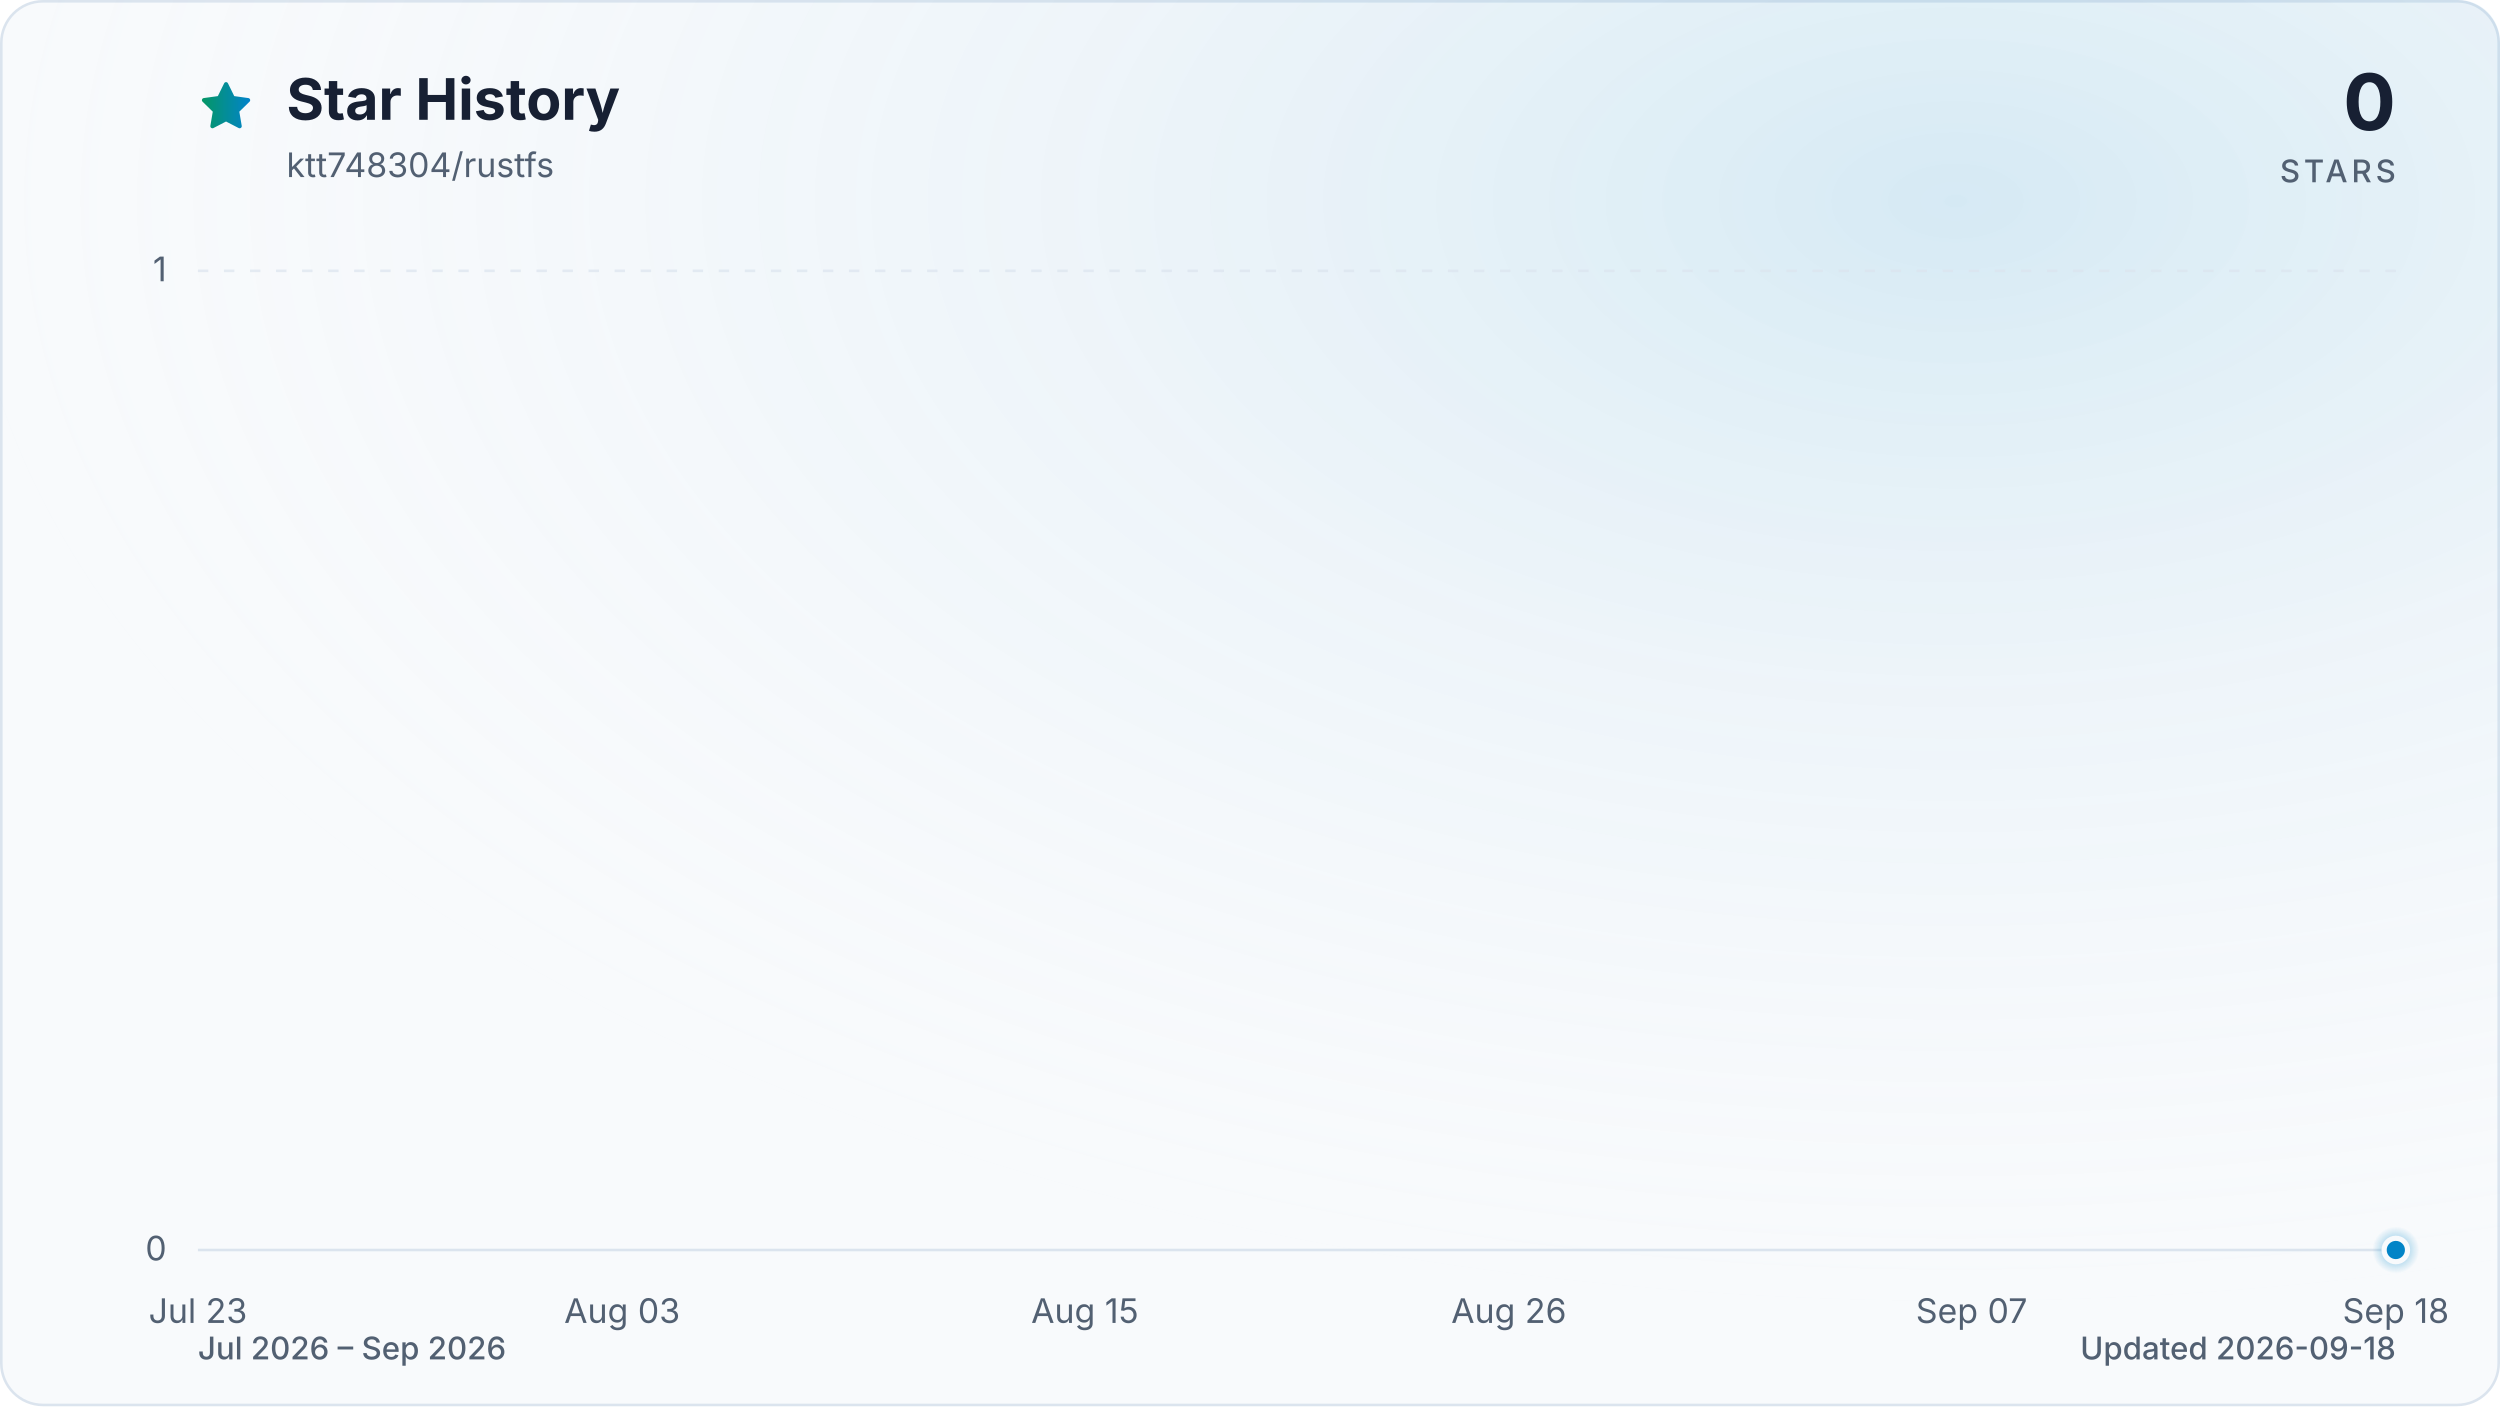
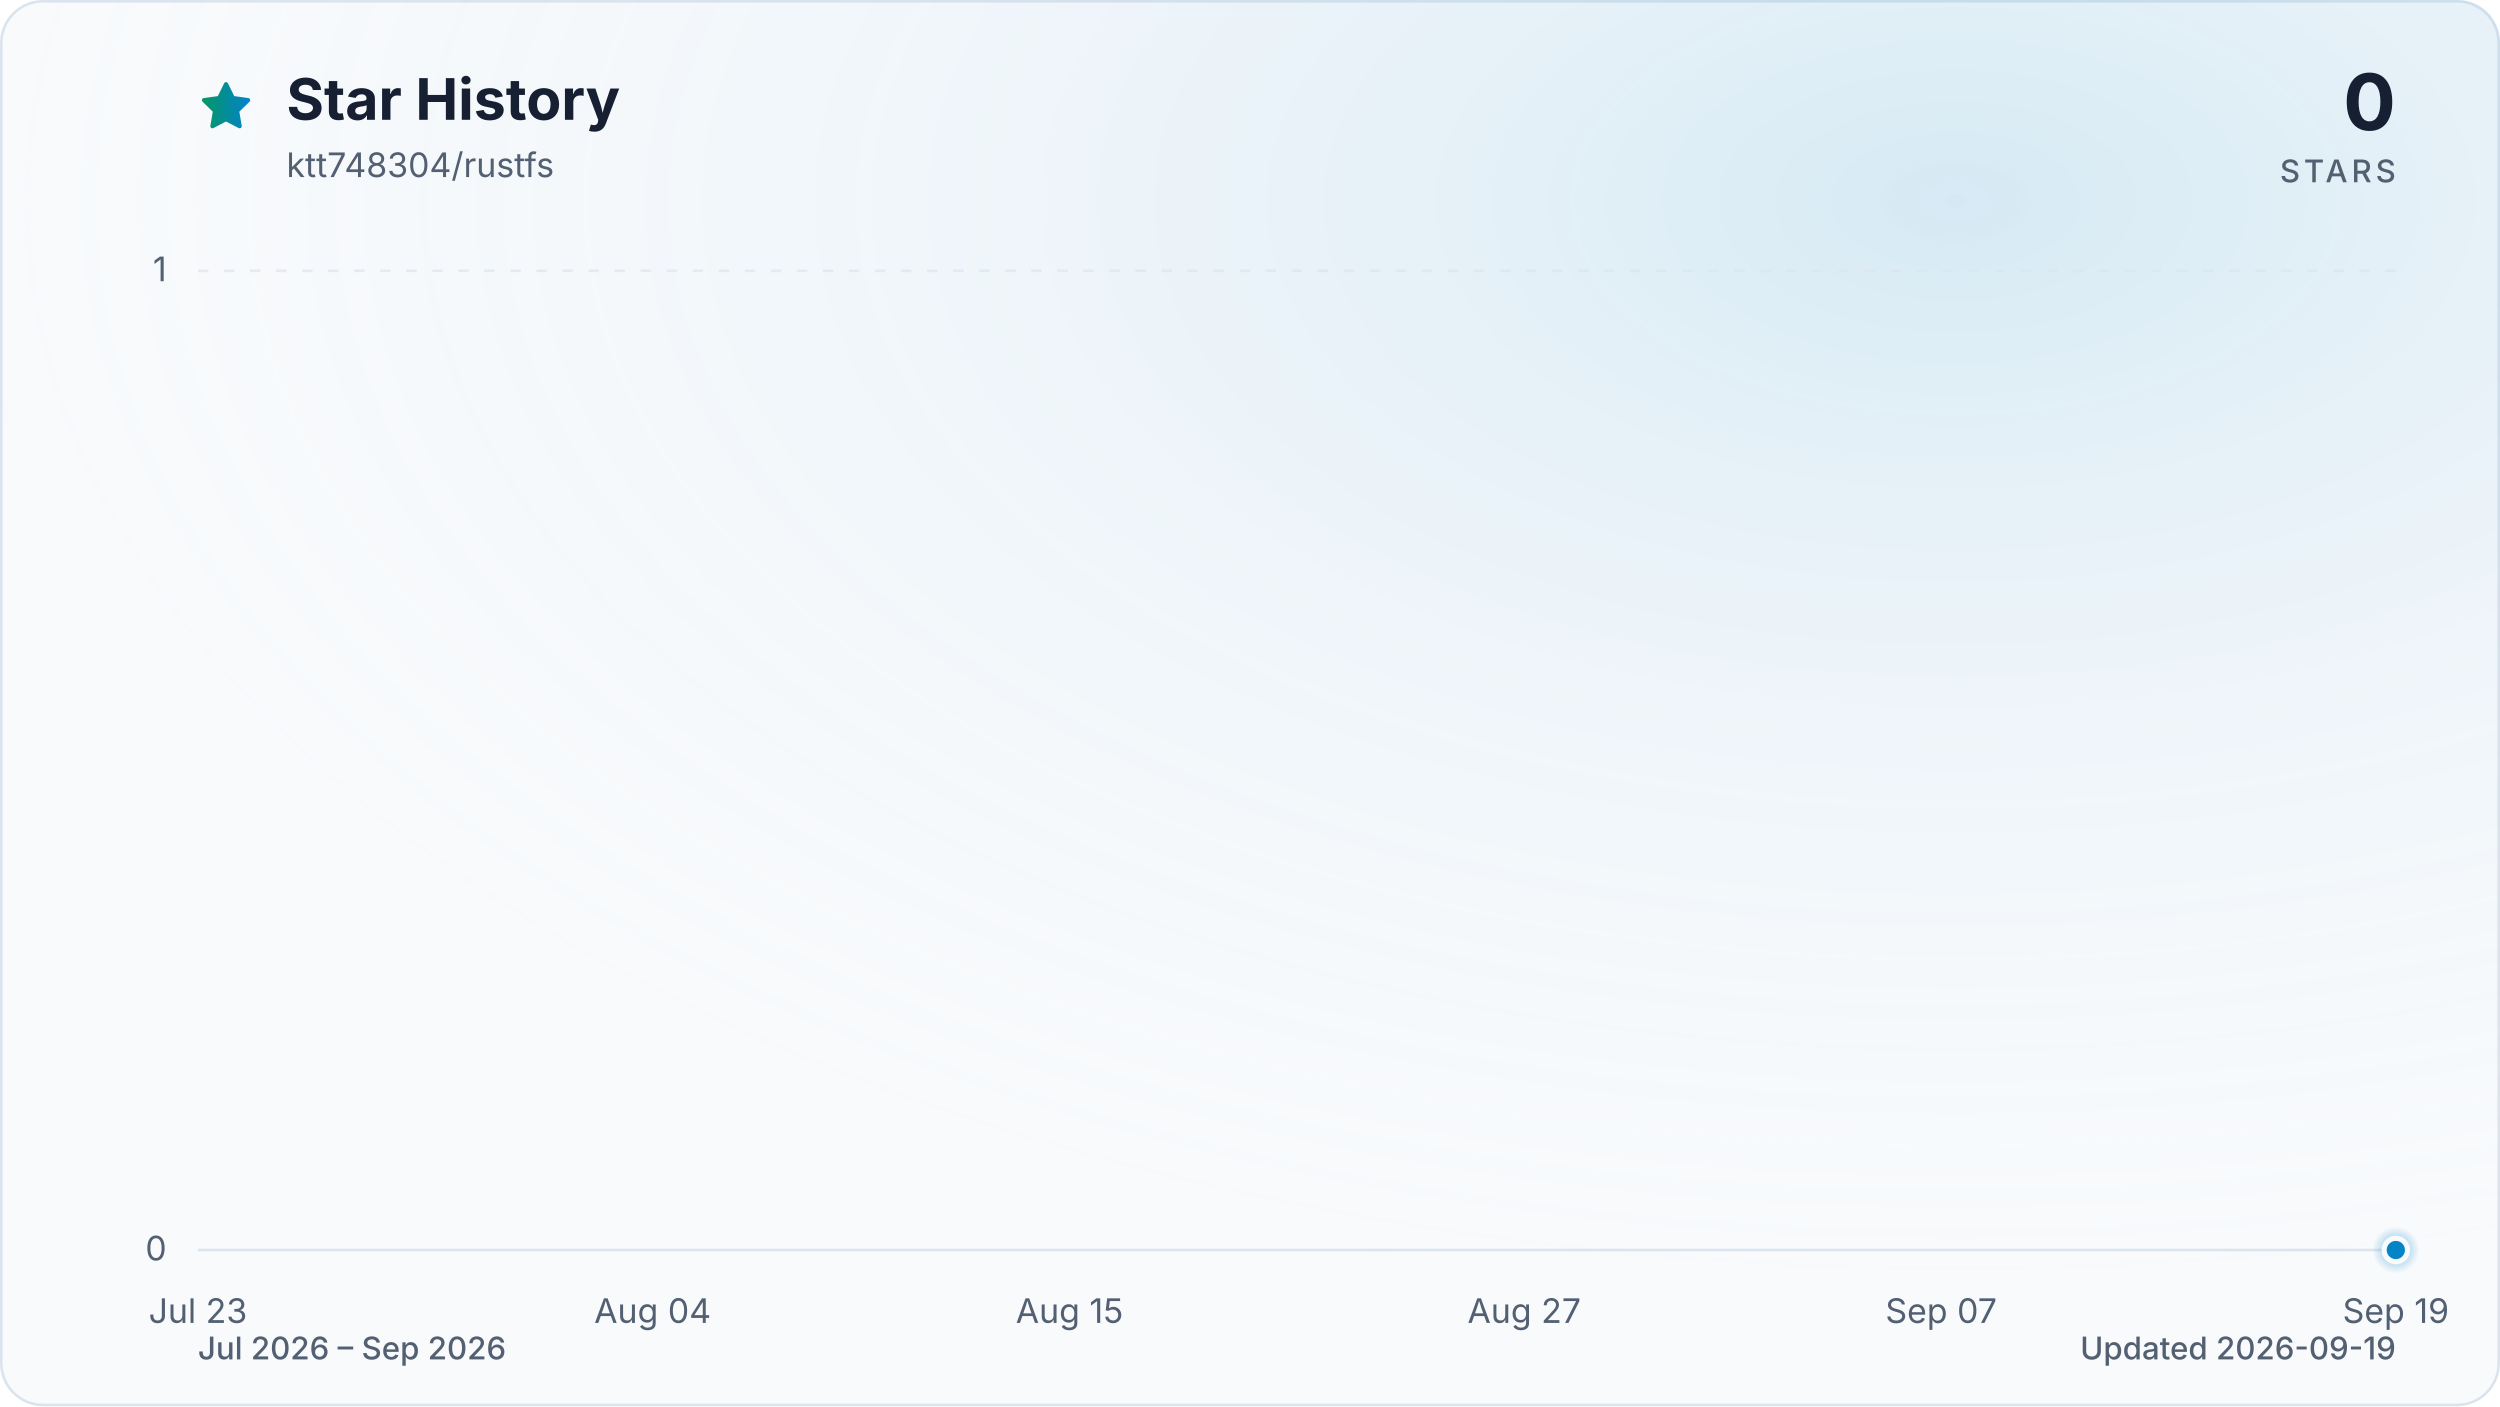
<svg xmlns="http://www.w3.org/2000/svg" viewBox="0 0 960 540" role="img" aria-labelledby="title description" data-style="gradient" data-variant="glow" data-animated="true">
  <defs>
    <linearGradient id="trend" x1="0" y1="0" x2="1" y2="0">
      <stop offset="0%" stop-color="#059669" />
      <stop offset="100%" stop-color="#0284c7" />
    </linearGradient>
    <linearGradient id="area" x1="0" y1="0" x2="0" y2="1">
      <stop offset="0%" stop-color="#059669" stop-opacity="0.30" />
      <stop offset="55%" stop-color="#0284c7" stop-opacity="0.10" />
      <stop offset="100%" stop-color="#0284c7" stop-opacity="0.01" />
    </linearGradient>
    <radialGradient id="marker-halo" cx="50%" cy="50%" r="50%">
      <stop offset="0%" stop-color="#0284c7" stop-opacity="0.55" />
      <stop offset="100%" stop-color="#0284c7" stop-opacity="0" />
    </radialGradient>
    <radialGradient id="surface-glow" cx="78%" cy="14%" r="80%">
      <stop offset="0%" stop-color="#0284c7" stop-opacity="0.14" />
      <stop offset="100%" stop-color="#f8fafc" stop-opacity="0" />
    </radialGradient>
    <filter id="trend-glow" x="-20%" y="-20%" width="140%" height="140%">
      <feGaussianBlur stdDeviation="7" />
    </filter>
  </defs>
  <style>
.trend-enter{transform-box:fill-box;transform-origin:center;animation:trend-enter 520ms cubic-bezier(0.16,1,0.3,1)}
.marker-enter{transform-box:fill-box;transform-origin:center;animation:marker-enter 320ms cubic-bezier(0.16,1,0.3,1) 200ms both}
.marker-pulse{transform-box:fill-box;transform-origin:center;animation:marker-pulse 2.6s ease-out infinite}
@keyframes trend-enter{from{opacity:.35;transform:translateY(10px)}to{opacity:1;transform:translateY(0)}}
@keyframes marker-enter{from{opacity:0;transform:scale(.4)}to{opacity:1;transform:scale(1)}}
@keyframes marker-pulse{0%{opacity:.5;transform:scale(.7)}70%,100%{opacity:0;transform:scale(2.1)}}
@media (prefers-reduced-motion:reduce){.trend-enter,.marker-enter,.marker-pulse{animation:none!important}}
@media (prefers-reduced-motion:reduce){.marker-pulse{opacity:0}}
</style>
  <rect x="0.5" y="0.5" width="959" height="539" fill="#f8fafc" stroke="#dbe4ee" stroke-width="1" rx="16" />
  <rect width="960" height="540" fill="url(#surface-glow)" rx="16" />
  <path d="M12 2.6l2.9 5.9 6.5.9-4.7 4.6 1.1 6.5-5.8-3-5.8 3 1.1-6.5-4.7-4.6 6.5-.9L12 2.6Z" transform="translate(76 30) scale(.9)" fill="url(#trend)" stroke="url(#trend)" stroke-width="1.8" stroke-linejoin="round" aria-hidden="true" />
  <text x="110" y="46" fill="#172033" font-family="ui-sans-serif, system-ui, -apple-system, BlinkMacSystemFont, 'Segoe UI', sans-serif" font-size="22" font-weight="700">Star History</text>
  <text x="110" y="68" fill="#526072" font-family="ui-sans-serif, system-ui, -apple-system, BlinkMacSystemFont, 'Segoe UI', sans-serif" font-size="13">ktt748304/rustfs</text>
  <text x="920" y="50" fill="#172033" font-family="ui-sans-serif, system-ui, -apple-system, BlinkMacSystemFont, 'Segoe UI', sans-serif" font-size="30" font-weight="700" text-anchor="end">0</text>
  <text x="920" y="70" fill="#526072" font-family="ui-sans-serif, system-ui, -apple-system, BlinkMacSystemFont, 'Segoe UI', sans-serif" font-size="12" font-weight="500" letter-spacing="1.5" text-anchor="end">STARS</text>
  <line x1="76" y1="480.0" x2="920" y2="480.0" stroke="#dbe4ee" stroke-width="1" stroke-dasharray="0" opacity="1" />
  <text x="64" y="484.0" fill="#526072" font-family="ui-sans-serif, system-ui, -apple-system, BlinkMacSystemFont, 'Segoe UI', sans-serif" font-size="13" text-anchor="end">0</text>
  <line x1="76" y1="104.0" x2="920" y2="104.0" stroke="#dbe4ee" stroke-width="1" stroke-dasharray="4 6" opacity="0.7" />
  <text x="64" y="108.0" fill="#526072" font-family="ui-sans-serif, system-ui, -apple-system, BlinkMacSystemFont, 'Segoe UI', sans-serif" font-size="13" text-anchor="end">1</text>
  <text x="76.0" y="508" fill="#526072" font-family="ui-sans-serif, system-ui, -apple-system, BlinkMacSystemFont, 'Segoe UI', sans-serif" font-size="13" text-anchor="middle">Jul 23</text>
-   <text x="238.9" y="508" fill="#526072" font-family="ui-sans-serif, system-ui, -apple-system, BlinkMacSystemFont, 'Segoe UI', sans-serif" font-size="13" text-anchor="middle">Aug 03</text>
-   <text x="416.6" y="508" fill="#526072" font-family="ui-sans-serif, system-ui, -apple-system, BlinkMacSystemFont, 'Segoe UI', sans-serif" font-size="13" text-anchor="middle">Aug 15</text>
-   <text x="579.4" y="508" fill="#526072" font-family="ui-sans-serif, system-ui, -apple-system, BlinkMacSystemFont, 'Segoe UI', sans-serif" font-size="13" text-anchor="middle">Aug 26</text>
-   <text x="757.1" y="508" fill="#526072" font-family="ui-sans-serif, system-ui, -apple-system, BlinkMacSystemFont, 'Segoe UI', sans-serif" font-size="13" text-anchor="middle">Sep 07</text>
-   <text x="920.0" y="508" fill="#526072" font-family="ui-sans-serif, system-ui, -apple-system, BlinkMacSystemFont, 'Segoe UI', sans-serif" font-size="13" text-anchor="middle">Sep 18</text>
+   <text x="250.6" y="508" fill="#526072" font-family="ui-sans-serif, system-ui, -apple-system, BlinkMacSystemFont, 'Segoe UI', sans-serif" font-size="13" text-anchor="middle">Aug 04</text>
+   <text x="410.7" y="508" fill="#526072" font-family="ui-sans-serif, system-ui, -apple-system, BlinkMacSystemFont, 'Segoe UI', sans-serif" font-size="13" text-anchor="middle">Aug 15</text>
+   <text x="585.3" y="508" fill="#526072" font-family="ui-sans-serif, system-ui, -apple-system, BlinkMacSystemFont, 'Segoe UI', sans-serif" font-size="13" text-anchor="middle">Aug 27</text>
+   <text x="745.4" y="508" fill="#526072" font-family="ui-sans-serif, system-ui, -apple-system, BlinkMacSystemFont, 'Segoe UI', sans-serif" font-size="13" text-anchor="middle">Sep 07</text>
+   <text x="920.0" y="508" fill="#526072" font-family="ui-sans-serif, system-ui, -apple-system, BlinkMacSystemFont, 'Segoe UI', sans-serif" font-size="13" text-anchor="middle">Sep 19</text>
  <g class="trend-enter">
-     <path d="M 76.0 480.0 C 80.9 480.0, 85.9 480.0, 90.8 480.0 C 95.7 480.0, 100.7 480.0, 105.6 480.0 C 110.5 480.0, 115.5 480.0, 120.4 480.0 C 125.4 480.0, 130.3 480.0, 135.2 480.0 C 140.2 480.0, 145.1 480.0, 150.0 480.0 C 155.0 480.0, 159.9 480.0, 164.8 480.0 C 169.8 480.0, 174.7 480.0, 179.6 480.0 C 184.6 480.0, 189.5 480.0, 194.5 480.0 C 199.4 480.0, 204.3 480.0, 209.3 480.0 C 214.2 480.0, 219.1 480.0, 224.1 480.0 C 229.0 480.0, 233.9 480.0, 238.9 480.0 C 243.8 480.0, 248.7 480.0, 253.7 480.0 C 258.6 480.0, 263.6 480.0, 268.5 480.0 C 273.4 480.0, 278.4 480.0, 283.3 480.0 C 288.2 480.0, 293.2 480.0, 298.1 480.0 C 303.0 480.0, 308.0 480.0, 312.9 480.0 C 317.8 480.0, 322.8 480.0, 327.7 480.0 C 332.7 480.0, 337.6 480.0, 342.5 480.0 C 347.5 480.0, 352.4 480.0, 357.3 480.0 C 362.3 480.0, 367.2 480.0, 372.1 480.0 C 377.1 480.0, 382.0 480.0, 386.9 480.0 C 391.9 480.0, 396.8 480.0, 401.8 480.0 C 406.7 480.0, 411.6 480.0, 416.6 480.0 C 421.5 480.0, 426.4 480.0, 431.4 480.0 C 436.3 480.0, 441.2 480.0, 446.2 480.0 C 451.1 480.0, 456.0 480.0, 461.0 480.0 C 465.9 480.0, 470.9 480.0, 475.8 480.0 C 480.7 480.0, 485.7 480.0, 490.6 480.0 C 495.5 480.0, 500.5 480.0, 505.4 480.0 C 510.3 480.0, 515.3 480.0, 520.2 480.0 C 525.1 480.0, 530.1 480.0, 535.0 480.0 C 540.0 480.0, 544.9 480.0, 549.8 480.0 C 554.8 480.0, 559.7 480.0, 564.6 480.0 C 569.6 480.0, 574.5 480.0, 579.4 480.0 C 584.4 480.0, 589.3 480.0, 594.2 480.0 C 599.2 480.0, 604.1 480.0, 609.1 480.0 C 614.0 480.0, 618.9 480.0, 623.9 480.0 C 628.8 480.0, 633.7 480.0, 638.7 480.0 C 643.6 480.0, 648.5 480.0, 653.5 480.0 C 658.4 480.0, 663.3 480.0, 668.3 480.0 C 673.2 480.0, 678.2 480.0, 683.1 480.0 C 688.0 480.0, 693.0 480.0, 697.9 480.0 C 702.8 480.0, 707.8 480.0, 712.7 480.0 C 717.6 480.0, 722.6 480.0, 727.5 480.0 C 732.4 480.0, 737.4 480.0, 742.3 480.0 C 747.3 480.0, 752.2 480.0, 757.1 480.0 C 762.1 480.0, 767.0 480.0, 771.9 480.0 C 776.9 480.0, 781.8 480.0, 786.7 480.0 C 791.7 480.0, 796.6 480.0, 801.5 480.0 C 806.5 480.0, 811.4 480.0, 816.4 480.0 C 821.3 480.0, 826.2 480.0, 831.2 480.0 C 836.1 480.0, 841.0 480.0, 846.0 480.0 C 850.9 480.0, 855.8 480.0, 860.8 480.0 C 865.7 480.0, 870.6 480.0, 875.6 480.0 C 880.5 480.0, 885.5 480.0, 890.4 480.0 C 895.3 480.0, 900.3 480.0, 905.2 480.0 C 910.1 480.0, 915.1 480.0, 920.0 480.0 L 920.0 480.0 L 76.0 480.0 Z" fill="url(#area)" />
-     <path d="M 76.0 480.0 C 80.9 480.0, 85.9 480.0, 90.8 480.0 C 95.7 480.0, 100.7 480.0, 105.6 480.0 C 110.5 480.0, 115.5 480.0, 120.4 480.0 C 125.4 480.0, 130.3 480.0, 135.2 480.0 C 140.2 480.0, 145.1 480.0, 150.0 480.0 C 155.0 480.0, 159.9 480.0, 164.8 480.0 C 169.8 480.0, 174.7 480.0, 179.6 480.0 C 184.6 480.0, 189.5 480.0, 194.5 480.0 C 199.4 480.0, 204.3 480.0, 209.3 480.0 C 214.2 480.0, 219.1 480.0, 224.1 480.0 C 229.0 480.0, 233.9 480.0, 238.9 480.0 C 243.8 480.0, 248.7 480.0, 253.7 480.0 C 258.6 480.0, 263.6 480.0, 268.5 480.0 C 273.4 480.0, 278.4 480.0, 283.3 480.0 C 288.2 480.0, 293.2 480.0, 298.1 480.0 C 303.0 480.0, 308.0 480.0, 312.9 480.0 C 317.8 480.0, 322.8 480.0, 327.7 480.0 C 332.7 480.0, 337.6 480.0, 342.5 480.0 C 347.5 480.0, 352.4 480.0, 357.3 480.0 C 362.3 480.0, 367.2 480.0, 372.1 480.0 C 377.1 480.0, 382.0 480.0, 386.9 480.0 C 391.9 480.0, 396.8 480.0, 401.8 480.0 C 406.7 480.0, 411.6 480.0, 416.6 480.0 C 421.5 480.0, 426.4 480.0, 431.4 480.0 C 436.3 480.0, 441.2 480.0, 446.2 480.0 C 451.1 480.0, 456.0 480.0, 461.0 480.0 C 465.9 480.0, 470.9 480.0, 475.8 480.0 C 480.7 480.0, 485.7 480.0, 490.6 480.0 C 495.5 480.0, 500.5 480.0, 505.4 480.0 C 510.3 480.0, 515.3 480.0, 520.2 480.0 C 525.1 480.0, 530.1 480.0, 535.0 480.0 C 540.0 480.0, 544.9 480.0, 549.8 480.0 C 554.8 480.0, 559.7 480.0, 564.6 480.0 C 569.6 480.0, 574.5 480.0, 579.4 480.0 C 584.4 480.0, 589.3 480.0, 594.2 480.0 C 599.2 480.0, 604.1 480.0, 609.1 480.0 C 614.0 480.0, 618.9 480.0, 623.9 480.0 C 628.8 480.0, 633.7 480.0, 638.7 480.0 C 643.6 480.0, 648.5 480.0, 653.5 480.0 C 658.4 480.0, 663.3 480.0, 668.3 480.0 C 673.2 480.0, 678.2 480.0, 683.1 480.0 C 688.0 480.0, 693.0 480.0, 697.9 480.0 C 702.8 480.0, 707.8 480.0, 712.7 480.0 C 717.6 480.0, 722.6 480.0, 727.5 480.0 C 732.4 480.0, 737.4 480.0, 742.3 480.0 C 747.3 480.0, 752.2 480.0, 757.1 480.0 C 762.1 480.0, 767.0 480.0, 771.9 480.0 C 776.9 480.0, 781.8 480.0, 786.7 480.0 C 791.7 480.0, 796.6 480.0, 801.5 480.0 C 806.5 480.0, 811.4 480.0, 816.4 480.0 C 821.3 480.0, 826.2 480.0, 831.2 480.0 C 836.1 480.0, 841.0 480.0, 846.0 480.0 C 850.9 480.0, 855.8 480.0, 860.8 480.0 C 865.7 480.0, 870.6 480.0, 875.6 480.0 C 880.5 480.0, 885.5 480.0, 890.4 480.0 C 895.3 480.0, 900.3 480.0, 905.2 480.0 C 910.1 480.0, 915.1 480.0, 920.0 480.0" fill="none" stroke="url(#trend)" stroke-width="12" stroke-linecap="round" stroke-linejoin="round" opacity="0.16" filter="url(#trend-glow)" />
-     <path d="M 76.0 480.0 C 80.9 480.0, 85.9 480.0, 90.8 480.0 C 95.7 480.0, 100.7 480.0, 105.6 480.0 C 110.5 480.0, 115.5 480.0, 120.4 480.0 C 125.4 480.0, 130.3 480.0, 135.2 480.0 C 140.2 480.0, 145.1 480.0, 150.0 480.0 C 155.0 480.0, 159.9 480.0, 164.8 480.0 C 169.8 480.0, 174.7 480.0, 179.6 480.0 C 184.6 480.0, 189.5 480.0, 194.5 480.0 C 199.4 480.0, 204.3 480.0, 209.3 480.0 C 214.2 480.0, 219.1 480.0, 224.1 480.0 C 229.0 480.0, 233.9 480.0, 238.9 480.0 C 243.8 480.0, 248.7 480.0, 253.7 480.0 C 258.6 480.0, 263.6 480.0, 268.5 480.0 C 273.4 480.0, 278.4 480.0, 283.3 480.0 C 288.2 480.0, 293.2 480.0, 298.1 480.0 C 303.0 480.0, 308.0 480.0, 312.9 480.0 C 317.8 480.0, 322.8 480.0, 327.7 480.0 C 332.7 480.0, 337.6 480.0, 342.5 480.0 C 347.5 480.0, 352.4 480.0, 357.3 480.0 C 362.3 480.0, 367.2 480.0, 372.1 480.0 C 377.1 480.0, 382.0 480.0, 386.9 480.0 C 391.9 480.0, 396.8 480.0, 401.8 480.0 C 406.7 480.0, 411.6 480.0, 416.6 480.0 C 421.5 480.0, 426.4 480.0, 431.4 480.0 C 436.3 480.0, 441.2 480.0, 446.2 480.0 C 451.1 480.0, 456.0 480.0, 461.0 480.0 C 465.9 480.0, 470.9 480.0, 475.8 480.0 C 480.7 480.0, 485.7 480.0, 490.6 480.0 C 495.5 480.0, 500.5 480.0, 505.4 480.0 C 510.3 480.0, 515.3 480.0, 520.2 480.0 C 525.1 480.0, 530.1 480.0, 535.0 480.0 C 540.0 480.0, 544.9 480.0, 549.8 480.0 C 554.8 480.0, 559.7 480.0, 564.6 480.0 C 569.6 480.0, 574.5 480.0, 579.4 480.0 C 584.4 480.0, 589.3 480.0, 594.2 480.0 C 599.2 480.0, 604.1 480.0, 609.1 480.0 C 614.0 480.0, 618.9 480.0, 623.9 480.0 C 628.8 480.0, 633.7 480.0, 638.7 480.0 C 643.6 480.0, 648.5 480.0, 653.5 480.0 C 658.4 480.0, 663.3 480.0, 668.3 480.0 C 673.2 480.0, 678.2 480.0, 683.1 480.0 C 688.0 480.0, 693.0 480.0, 697.9 480.0 C 702.8 480.0, 707.8 480.0, 712.7 480.0 C 717.6 480.0, 722.6 480.0, 727.5 480.0 C 732.4 480.0, 737.4 480.0, 742.3 480.0 C 747.3 480.0, 752.2 480.0, 757.1 480.0 C 762.1 480.0, 767.0 480.0, 771.9 480.0 C 776.9 480.0, 781.8 480.0, 786.7 480.0 C 791.7 480.0, 796.6 480.0, 801.5 480.0 C 806.5 480.0, 811.4 480.0, 816.4 480.0 C 821.3 480.0, 826.2 480.0, 831.2 480.0 C 836.1 480.0, 841.0 480.0, 846.0 480.0 C 850.9 480.0, 855.8 480.0, 860.8 480.0 C 865.7 480.0, 870.6 480.0, 875.6 480.0 C 880.5 480.0, 885.5 480.0, 890.4 480.0 C 895.3 480.0, 900.3 480.0, 905.2 480.0 C 910.1 480.0, 915.1 480.0, 920.0 480.0" fill="none" stroke="url(#trend)" stroke-width="3" stroke-linecap="round" stroke-linejoin="round" />
+     <path d="M 76.0 480.0 C 80.9 480.0, 85.7 480.0, 90.6 480.0 C 95.4 480.0, 100.3 480.0, 105.1 480.0 C 110.0 480.0, 114.8 480.0, 119.7 480.0 C 124.5 480.0, 129.4 480.0, 134.2 480.0 C 139.1 480.0, 143.9 480.0, 148.8 480.0 C 153.6 480.0, 158.5 480.0, 163.3 480.0 C 168.2 480.0, 173.0 480.0, 177.9 480.0 C 182.7 480.0, 187.6 480.0, 192.4 480.0 C 197.3 480.0, 202.1 480.0, 207.0 480.0 C 211.8 480.0, 216.7 480.0, 221.5 480.0 C 226.4 480.0, 231.2 480.0, 236.1 480.0 C 240.9 480.0, 245.8 480.0, 250.6 480.0 C 255.5 480.0, 260.3 480.0, 265.2 480.0 C 270.0 480.0, 274.9 480.0, 279.7 480.0 C 284.6 480.0, 289.4 480.0, 294.3 480.0 C 299.1 480.0, 304.0 480.0, 308.8 480.0 C 313.7 480.0, 318.5 480.0, 323.4 480.0 C 328.2 480.0, 333.1 480.0, 337.9 480.0 C 342.8 480.0, 347.6 480.0, 352.5 480.0 C 357.3 480.0, 362.2 480.0, 367.0 480.0 C 371.9 480.0, 376.7 480.0, 381.6 480.0 C 386.4 480.0, 391.3 480.0, 396.1 480.0 C 401.0 480.0, 405.8 480.0, 410.7 480.0 C 415.5 480.0, 420.4 480.0, 425.2 480.0 C 430.1 480.0, 434.9 480.0, 439.8 480.0 C 444.6 480.0, 449.5 480.0, 454.3 480.0 C 459.2 480.0, 464.0 480.0, 468.9 480.0 C 473.7 480.0, 478.6 480.0, 483.4 480.0 C 488.3 480.0, 493.1 480.0, 498.0 480.0 C 502.9 480.0, 507.7 480.0, 512.6 480.0 C 517.4 480.0, 522.3 480.0, 527.1 480.0 C 532.0 480.0, 536.8 480.0, 541.7 480.0 C 546.5 480.0, 551.4 480.0, 556.2 480.0 C 561.1 480.0, 565.9 480.0, 570.8 480.0 C 575.6 480.0, 580.5 480.0, 585.3 480.0 C 590.2 480.0, 595.0 480.0, 599.9 480.0 C 604.7 480.0, 609.6 480.0, 614.4 480.0 C 619.3 480.0, 624.1 480.0, 629.0 480.0 C 633.8 480.0, 638.7 480.0, 643.5 480.0 C 648.4 480.0, 653.2 480.0, 658.1 480.0 C 662.9 480.0, 667.8 480.0, 672.6 480.0 C 677.5 480.0, 682.3 480.0, 687.2 480.0 C 692.0 480.0, 696.9 480.0, 701.7 480.0 C 706.6 480.0, 711.4 480.0, 716.3 480.0 C 721.1 480.0, 726.0 480.0, 730.8 480.0 C 735.7 480.0, 740.5 480.0, 745.4 480.0 C 750.2 480.0, 755.1 480.0, 759.9 480.0 C 764.8 480.0, 769.6 480.0, 774.5 480.0 C 779.3 480.0, 784.2 480.0, 789.0 480.0 C 793.9 480.0, 798.7 480.0, 803.6 480.0 C 808.4 480.0, 813.3 480.0, 818.1 480.0 C 823.0 480.0, 827.8 480.0, 832.7 480.0 C 837.5 480.0, 842.4 480.0, 847.2 480.0 C 852.1 480.0, 856.9 480.0, 861.8 480.0 C 866.6 480.0, 871.5 480.0, 876.3 480.0 C 881.2 480.0, 886.0 480.0, 890.9 480.0 C 895.7 480.0, 900.6 480.0, 905.4 480.0 C 910.3 480.0, 915.1 480.0, 920.0 480.0 L 920.0 480.0 L 76.0 480.0 Z" fill="url(#area)" />
+     <path d="M 76.0 480.0 C 80.9 480.0, 85.7 480.0, 90.6 480.0 C 95.4 480.0, 100.3 480.0, 105.1 480.0 C 110.0 480.0, 114.8 480.0, 119.7 480.0 C 124.5 480.0, 129.4 480.0, 134.2 480.0 C 139.1 480.0, 143.9 480.0, 148.8 480.0 C 153.6 480.0, 158.5 480.0, 163.3 480.0 C 168.2 480.0, 173.0 480.0, 177.9 480.0 C 182.7 480.0, 187.6 480.0, 192.4 480.0 C 197.3 480.0, 202.1 480.0, 207.0 480.0 C 211.8 480.0, 216.7 480.0, 221.5 480.0 C 226.4 480.0, 231.2 480.0, 236.1 480.0 C 240.9 480.0, 245.8 480.0, 250.6 480.0 C 255.5 480.0, 260.3 480.0, 265.2 480.0 C 270.0 480.0, 274.9 480.0, 279.7 480.0 C 284.6 480.0, 289.4 480.0, 294.3 480.0 C 299.1 480.0, 304.0 480.0, 308.8 480.0 C 313.7 480.0, 318.5 480.0, 323.4 480.0 C 328.2 480.0, 333.1 480.0, 337.9 480.0 C 342.8 480.0, 347.6 480.0, 352.5 480.0 C 357.3 480.0, 362.2 480.0, 367.0 480.0 C 371.9 480.0, 376.7 480.0, 381.6 480.0 C 386.4 480.0, 391.3 480.0, 396.1 480.0 C 401.0 480.0, 405.8 480.0, 410.7 480.0 C 415.5 480.0, 420.4 480.0, 425.2 480.0 C 430.1 480.0, 434.9 480.0, 439.8 480.0 C 444.6 480.0, 449.5 480.0, 454.3 480.0 C 459.2 480.0, 464.0 480.0, 468.9 480.0 C 473.7 480.0, 478.6 480.0, 483.4 480.0 C 488.3 480.0, 493.1 480.0, 498.0 480.0 C 502.9 480.0, 507.7 480.0, 512.6 480.0 C 517.4 480.0, 522.3 480.0, 527.1 480.0 C 532.0 480.0, 536.8 480.0, 541.7 480.0 C 546.5 480.0, 551.4 480.0, 556.2 480.0 C 561.1 480.0, 565.9 480.0, 570.8 480.0 C 575.6 480.0, 580.5 480.0, 585.3 480.0 C 590.2 480.0, 595.0 480.0, 599.9 480.0 C 604.7 480.0, 609.6 480.0, 614.4 480.0 C 619.3 480.0, 624.1 480.0, 629.0 480.0 C 633.8 480.0, 638.7 480.0, 643.5 480.0 C 648.4 480.0, 653.2 480.0, 658.1 480.0 C 662.9 480.0, 667.8 480.0, 672.6 480.0 C 677.5 480.0, 682.3 480.0, 687.2 480.0 C 692.0 480.0, 696.9 480.0, 701.7 480.0 C 706.6 480.0, 711.4 480.0, 716.3 480.0 C 721.1 480.0, 726.0 480.0, 730.8 480.0 C 735.7 480.0, 740.5 480.0, 745.4 480.0 C 750.2 480.0, 755.1 480.0, 759.9 480.0 C 764.8 480.0, 769.6 480.0, 774.5 480.0 C 779.3 480.0, 784.2 480.0, 789.0 480.0 C 793.9 480.0, 798.7 480.0, 803.6 480.0 C 808.4 480.0, 813.3 480.0, 818.1 480.0 C 823.0 480.0, 827.8 480.0, 832.7 480.0 C 837.5 480.0, 842.4 480.0, 847.2 480.0 C 852.1 480.0, 856.9 480.0, 861.8 480.0 C 866.6 480.0, 871.5 480.0, 876.3 480.0 C 881.2 480.0, 886.0 480.0, 890.9 480.0 C 895.7 480.0, 900.6 480.0, 905.4 480.0 C 910.3 480.0, 915.1 480.0, 920.0 480.0" fill="none" stroke="url(#trend)" stroke-width="12" stroke-linecap="round" stroke-linejoin="round" opacity="0.16" filter="url(#trend-glow)" />
+     <path d="M 76.0 480.0 C 80.9 480.0, 85.7 480.0, 90.6 480.0 C 95.4 480.0, 100.3 480.0, 105.1 480.0 C 110.0 480.0, 114.8 480.0, 119.7 480.0 C 124.5 480.0, 129.4 480.0, 134.2 480.0 C 139.1 480.0, 143.9 480.0, 148.8 480.0 C 153.6 480.0, 158.5 480.0, 163.3 480.0 C 168.2 480.0, 173.0 480.0, 177.9 480.0 C 182.7 480.0, 187.6 480.0, 192.4 480.0 C 197.3 480.0, 202.1 480.0, 207.0 480.0 C 211.8 480.0, 216.7 480.0, 221.5 480.0 C 226.4 480.0, 231.2 480.0, 236.1 480.0 C 240.9 480.0, 245.8 480.0, 250.6 480.0 C 255.5 480.0, 260.3 480.0, 265.2 480.0 C 270.0 480.0, 274.9 480.0, 279.7 480.0 C 284.6 480.0, 289.4 480.0, 294.3 480.0 C 299.1 480.0, 304.0 480.0, 308.8 480.0 C 313.7 480.0, 318.5 480.0, 323.4 480.0 C 328.2 480.0, 333.1 480.0, 337.9 480.0 C 342.8 480.0, 347.6 480.0, 352.5 480.0 C 357.3 480.0, 362.2 480.0, 367.0 480.0 C 371.9 480.0, 376.7 480.0, 381.6 480.0 C 386.4 480.0, 391.3 480.0, 396.1 480.0 C 401.0 480.0, 405.8 480.0, 410.7 480.0 C 415.5 480.0, 420.4 480.0, 425.2 480.0 C 430.1 480.0, 434.9 480.0, 439.8 480.0 C 444.6 480.0, 449.5 480.0, 454.3 480.0 C 459.2 480.0, 464.0 480.0, 468.9 480.0 C 473.7 480.0, 478.6 480.0, 483.4 480.0 C 488.3 480.0, 493.1 480.0, 498.0 480.0 C 502.9 480.0, 507.7 480.0, 512.6 480.0 C 517.4 480.0, 522.3 480.0, 527.1 480.0 C 532.0 480.0, 536.8 480.0, 541.7 480.0 C 546.5 480.0, 551.4 480.0, 556.2 480.0 C 561.1 480.0, 565.9 480.0, 570.8 480.0 C 575.6 480.0, 580.5 480.0, 585.3 480.0 C 590.2 480.0, 595.0 480.0, 599.9 480.0 C 604.7 480.0, 609.6 480.0, 614.4 480.0 C 619.3 480.0, 624.1 480.0, 629.0 480.0 C 633.8 480.0, 638.7 480.0, 643.5 480.0 C 648.4 480.0, 653.2 480.0, 658.1 480.0 C 662.9 480.0, 667.8 480.0, 672.6 480.0 C 677.5 480.0, 682.3 480.0, 687.2 480.0 C 692.0 480.0, 696.9 480.0, 701.7 480.0 C 706.6 480.0, 711.4 480.0, 716.3 480.0 C 721.1 480.0, 726.0 480.0, 730.8 480.0 C 735.7 480.0, 740.5 480.0, 745.4 480.0 C 750.2 480.0, 755.1 480.0, 759.9 480.0 C 764.8 480.0, 769.6 480.0, 774.5 480.0 C 779.3 480.0, 784.2 480.0, 789.0 480.0 C 793.9 480.0, 798.7 480.0, 803.6 480.0 C 808.4 480.0, 813.3 480.0, 818.1 480.0 C 823.0 480.0, 827.8 480.0, 832.7 480.0 C 837.5 480.0, 842.4 480.0, 847.2 480.0 C 852.1 480.0, 856.9 480.0, 861.8 480.0 C 866.6 480.0, 871.5 480.0, 876.3 480.0 C 881.2 480.0, 886.0 480.0, 890.9 480.0 C 895.7 480.0, 900.6 480.0, 905.4 480.0 C 910.3 480.0, 915.1 480.0, 920.0 480.0" fill="none" stroke="url(#trend)" stroke-width="3" stroke-linecap="round" stroke-linejoin="round" />
  </g>
  <g class="marker-enter">
    <circle class="marker-pulse" cx="920.0" cy="480.0" r="9" fill="url(#marker-halo)" />
    <circle cx="920.0" cy="480.0" r="4.5" fill="#0284c7" stroke="#f8fafc" stroke-width="2" />
  </g>
  <text x="76" y="522" fill="#526072" font-family="ui-sans-serif, system-ui, -apple-system, BlinkMacSystemFont, 'Segoe UI', sans-serif" font-size="12" font-weight="500">Jul 2026 – Sep 2026</text>
-   <text x="920" y="522" fill="#526072" font-family="ui-sans-serif, system-ui, -apple-system, BlinkMacSystemFont, 'Segoe UI', sans-serif" font-size="12" font-weight="500" text-anchor="end">Updated 2026-09-18</text>
+   <text x="920" y="522" fill="#526072" font-family="ui-sans-serif, system-ui, -apple-system, BlinkMacSystemFont, 'Segoe UI', sans-serif" font-size="12" font-weight="500" text-anchor="end">Updated 2026-09-19</text>
</svg>
